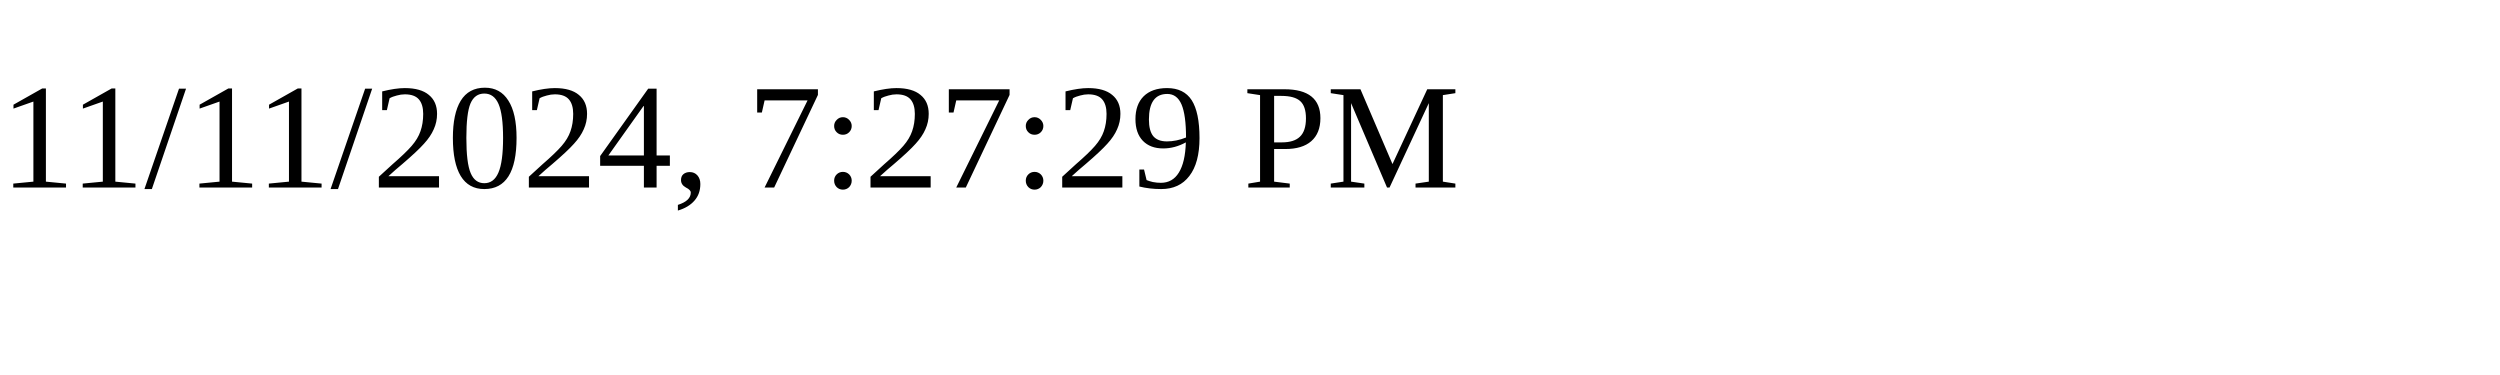
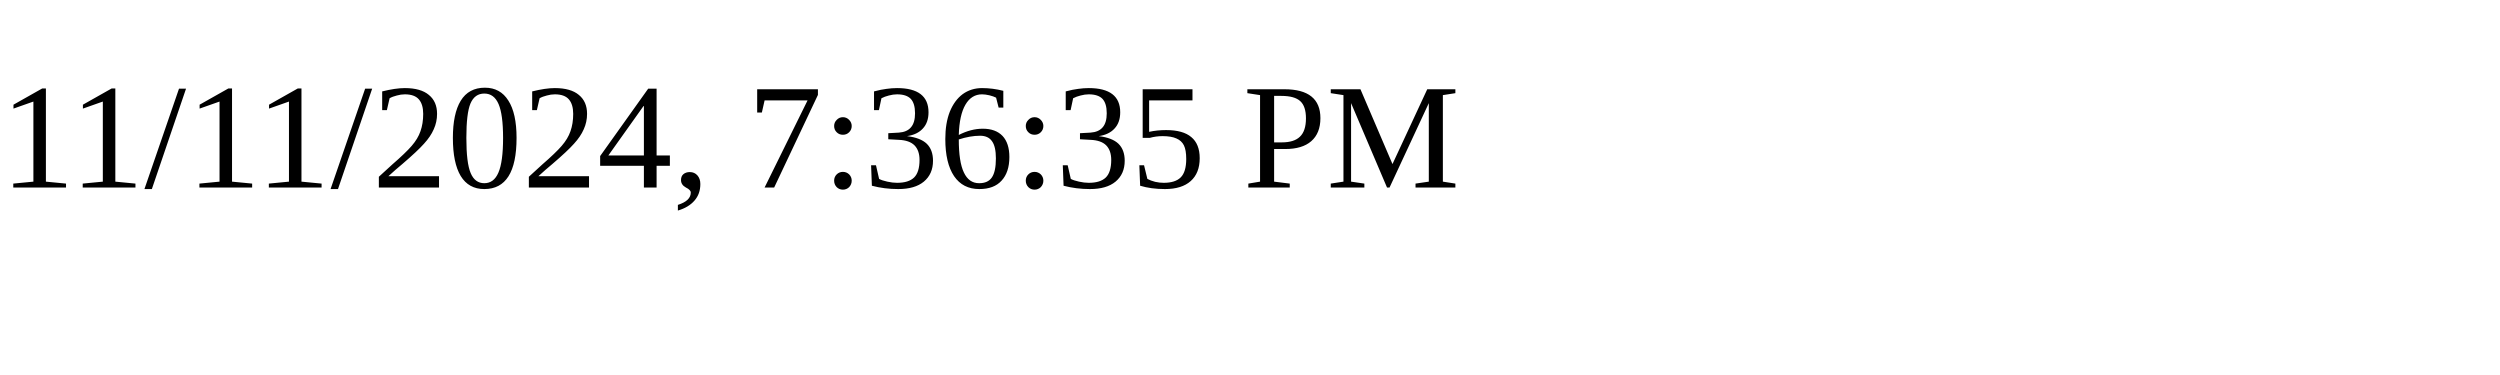
<svg xmlns="http://www.w3.org/2000/svg" height="30" width="200">
-   <text x="0" y="15">11/11/2024, 7:27:29 PM</text>
+   <text x="0" y="15">11/11/2024, 7:36:35 PM</text>
</svg>
